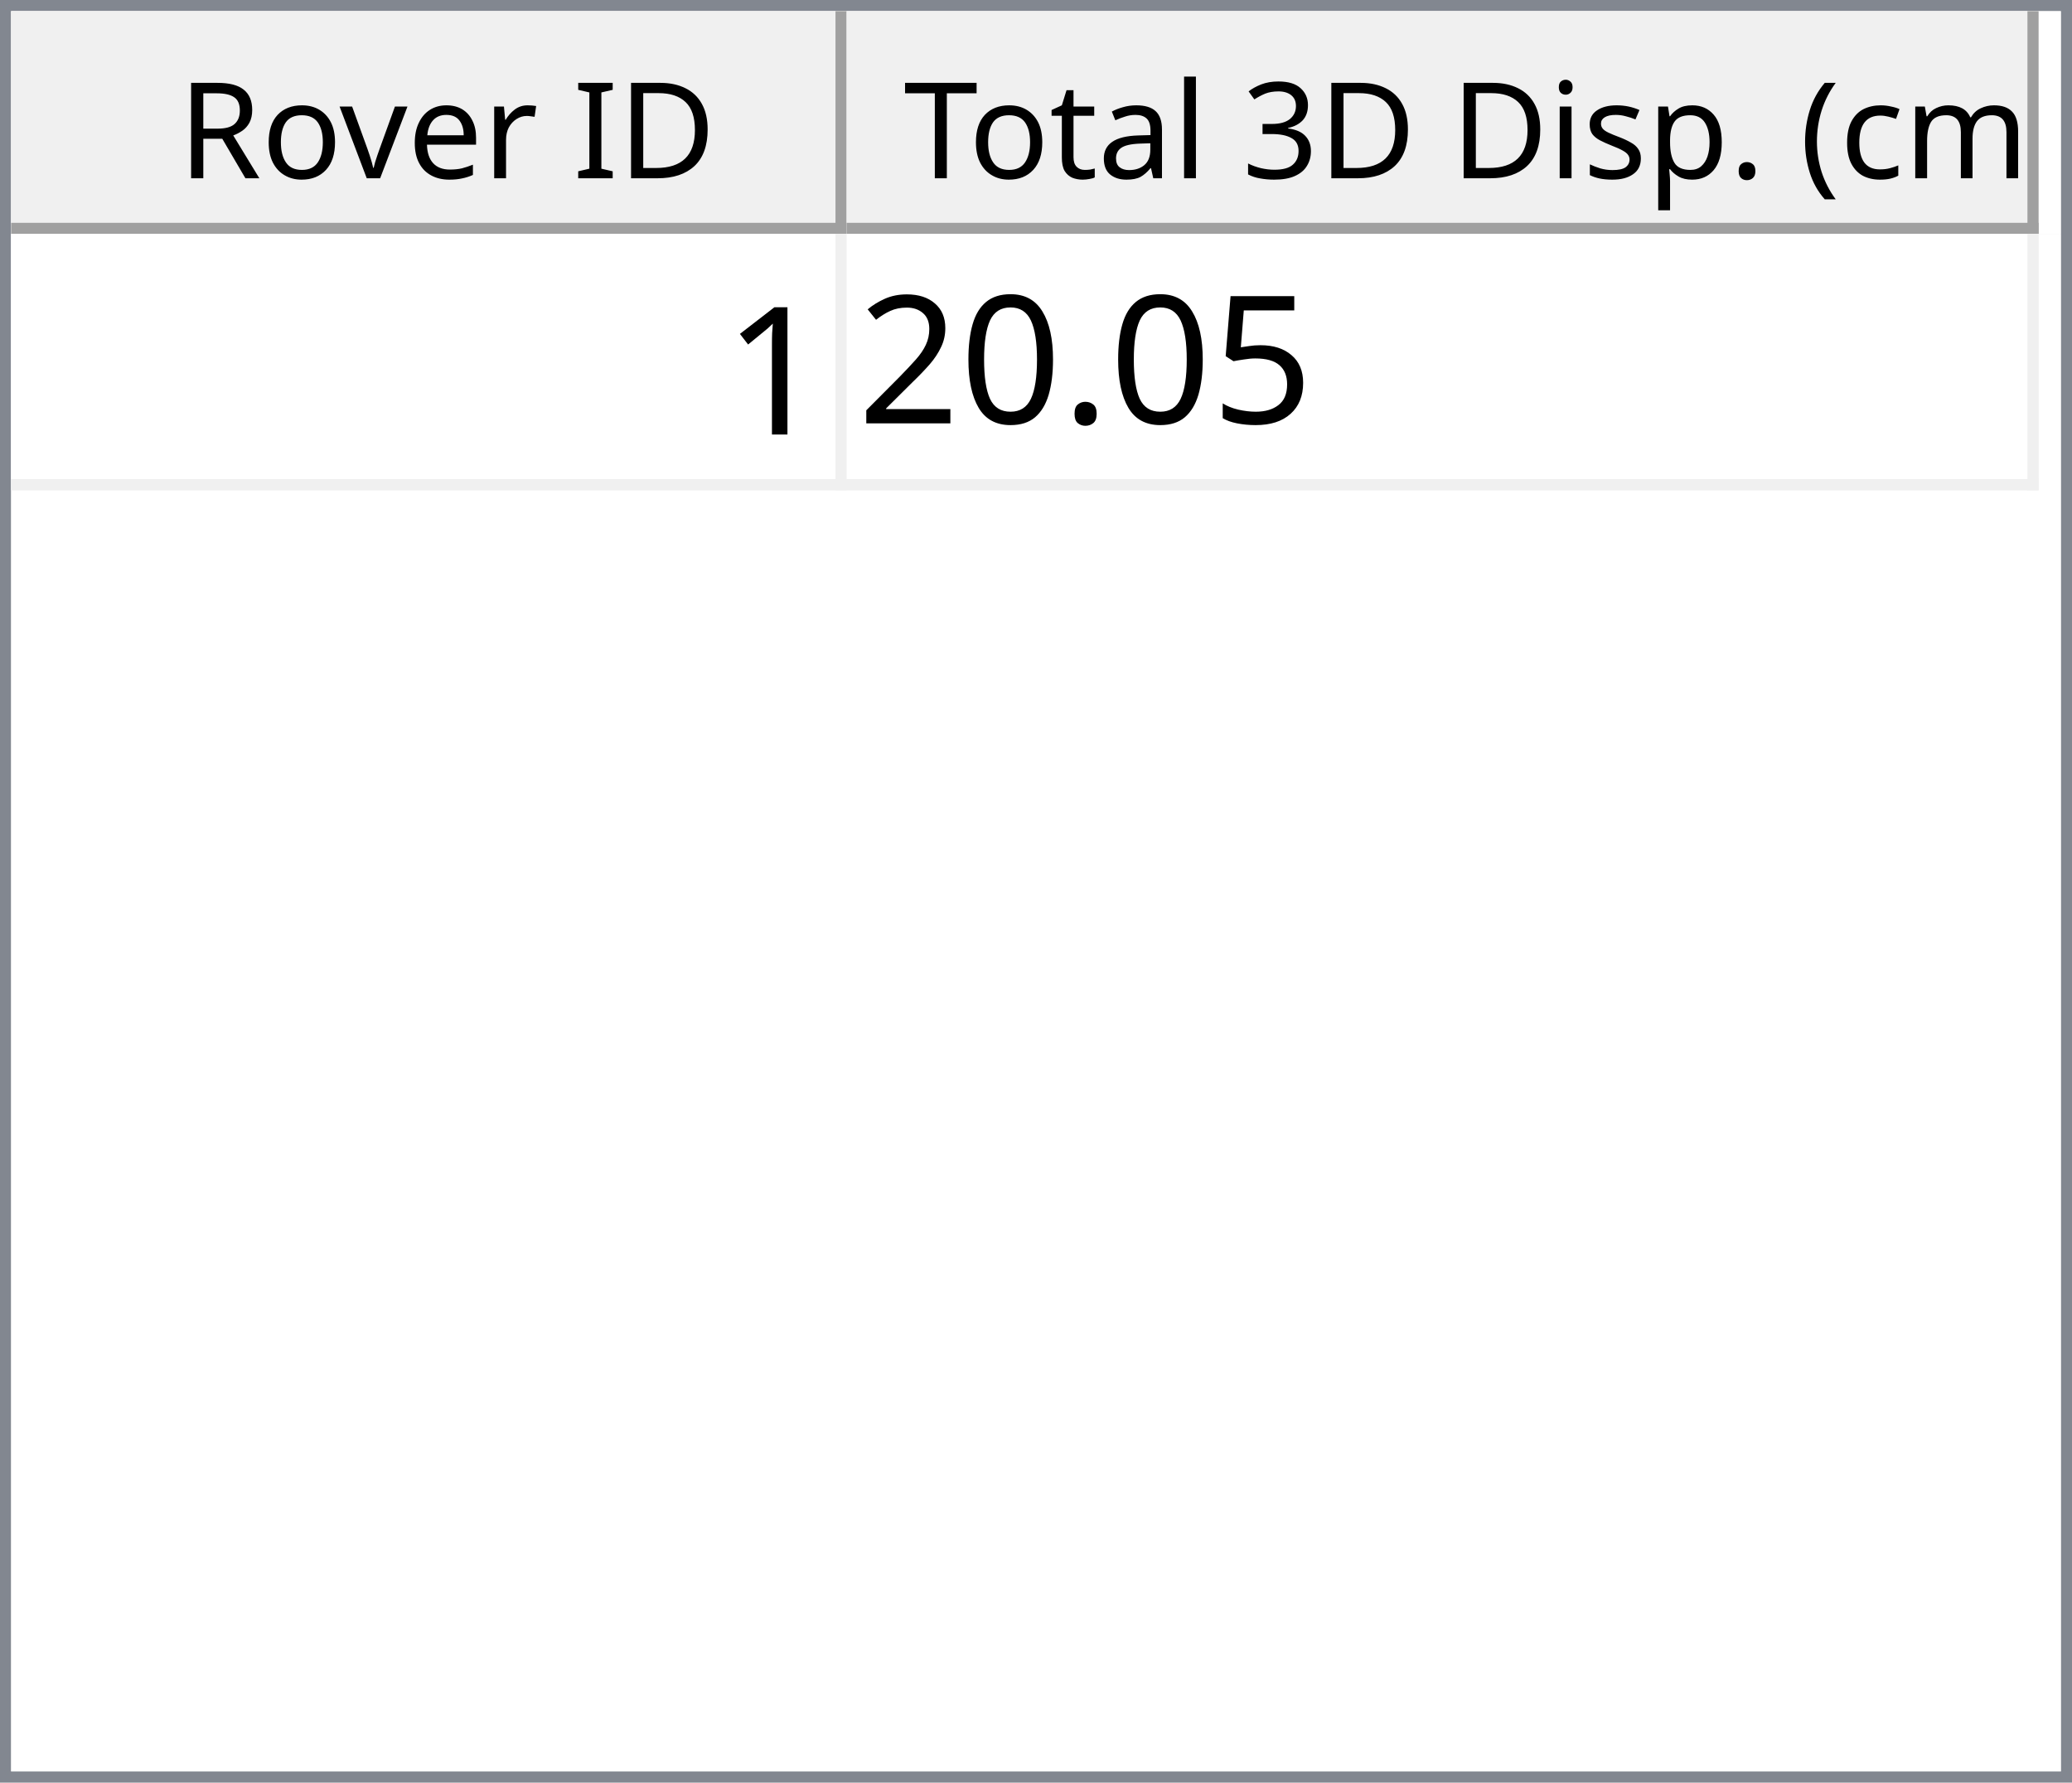
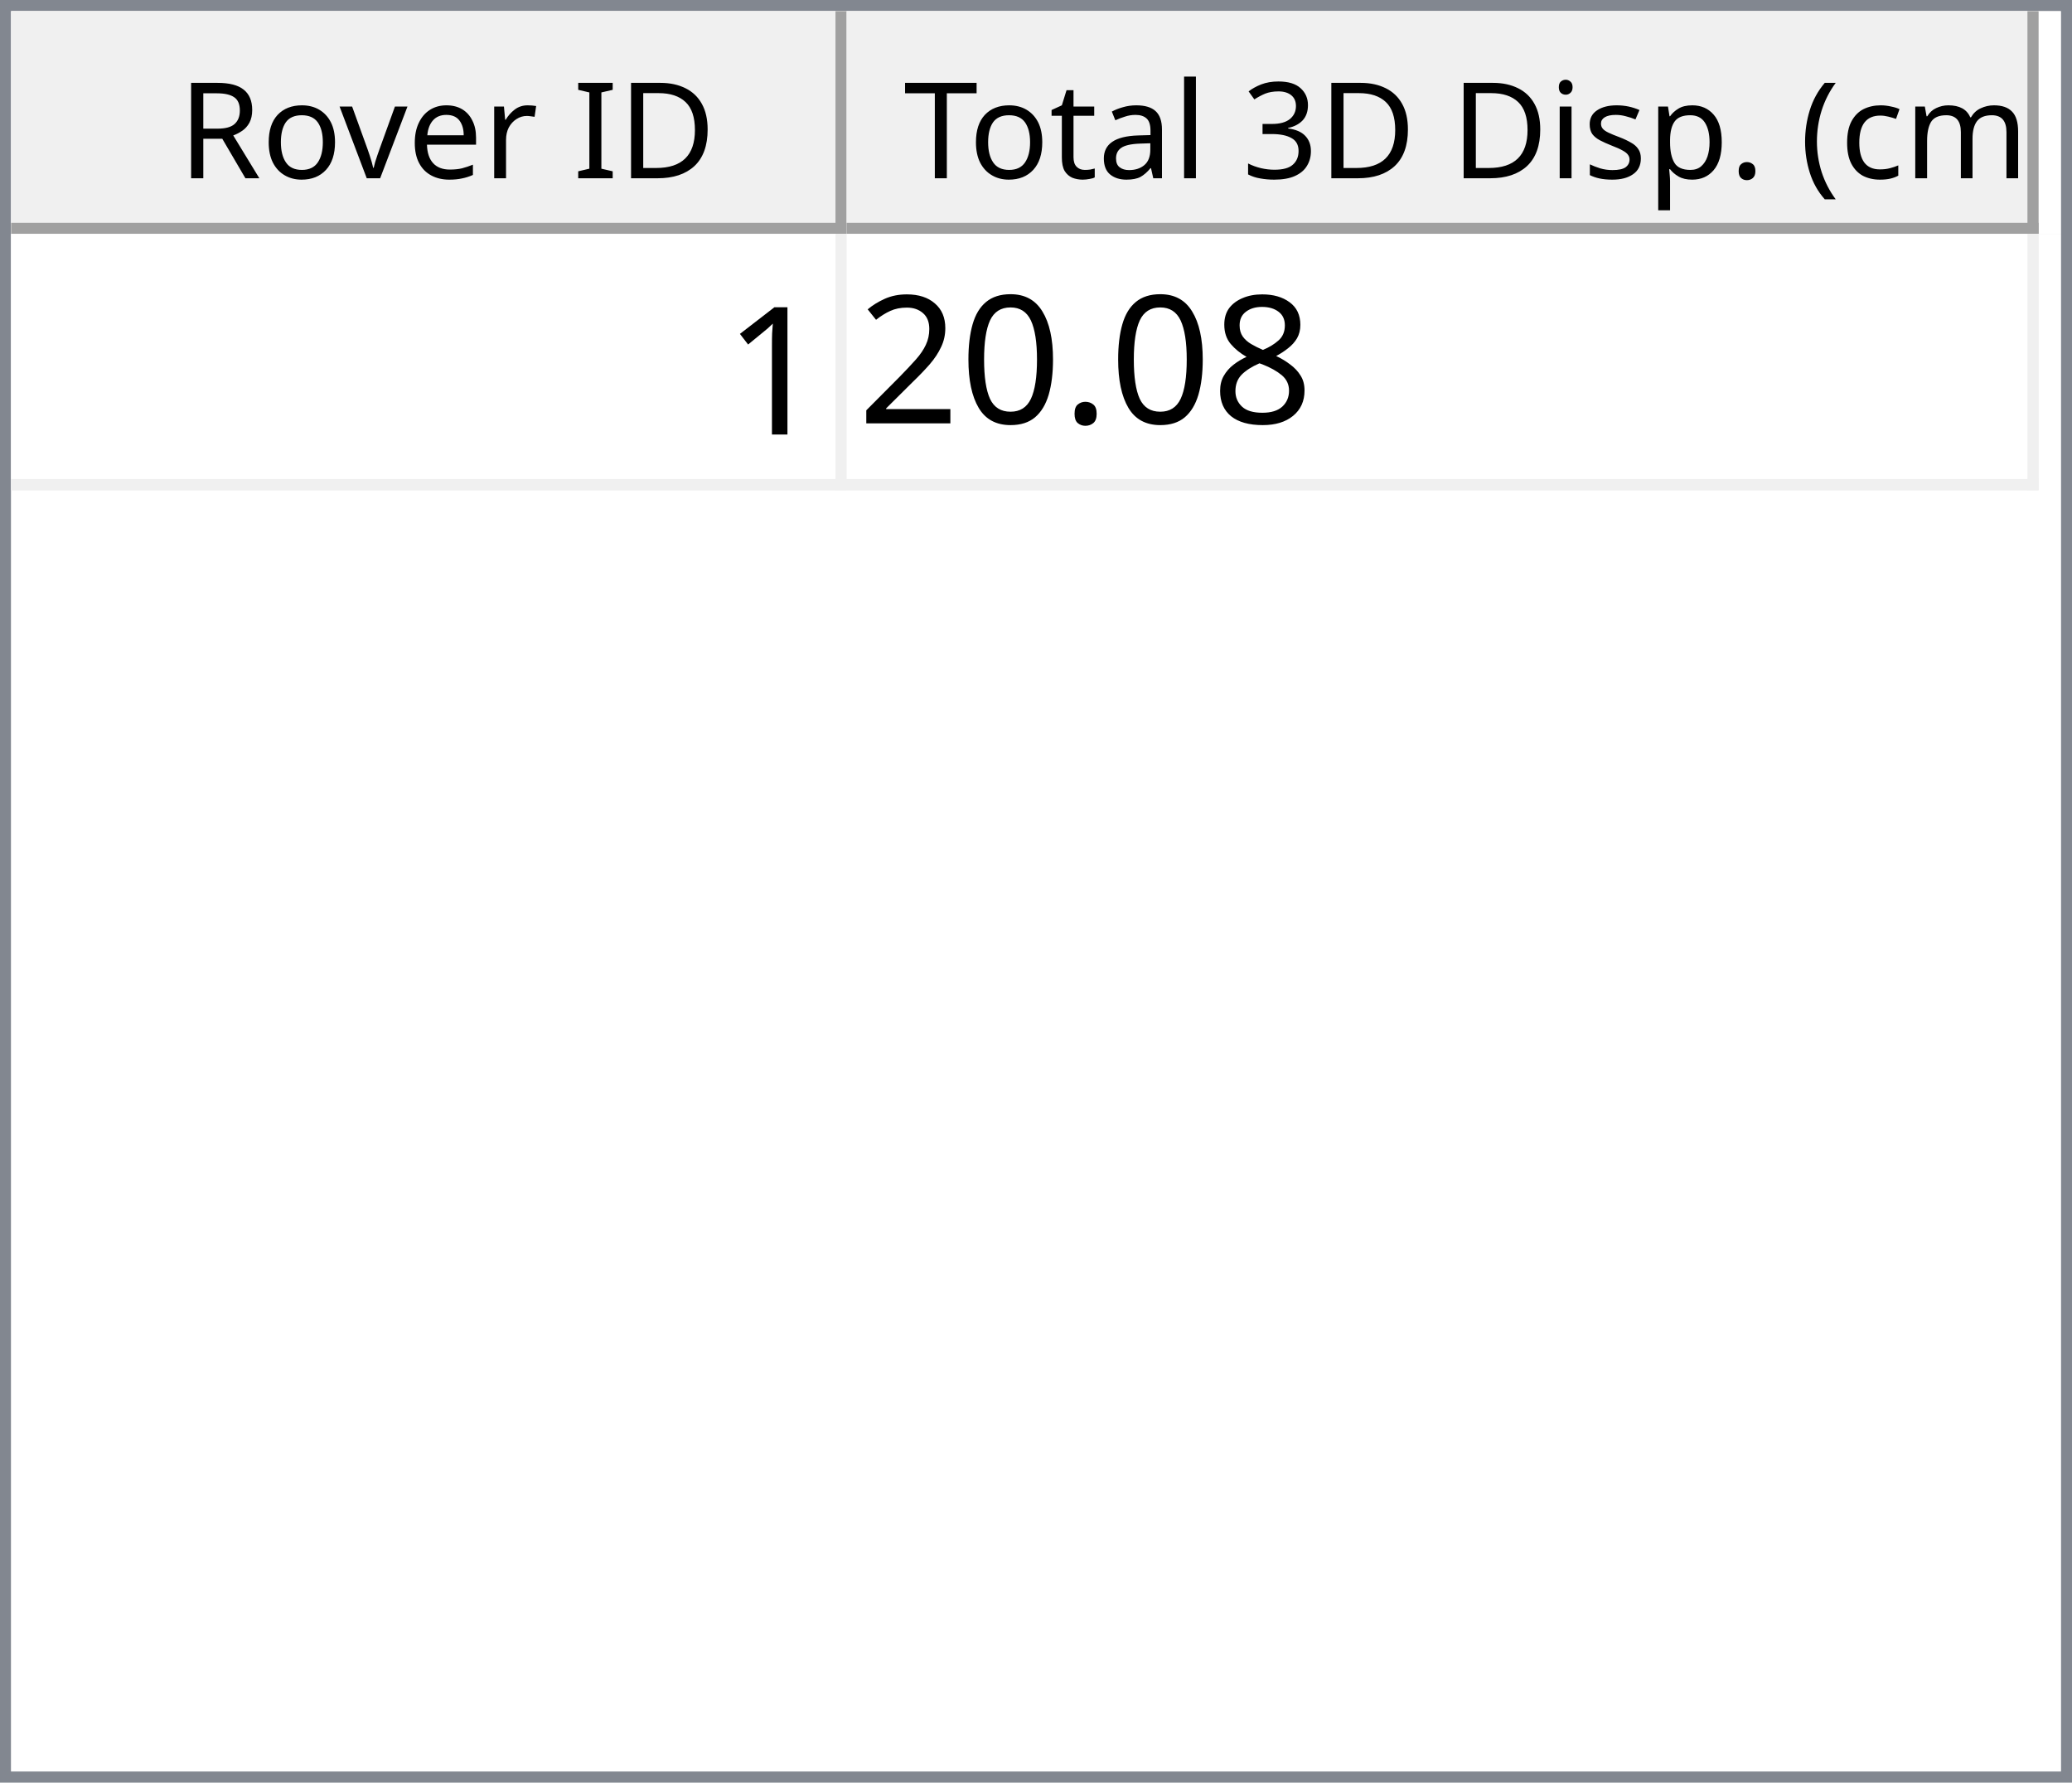
<svg xmlns="http://www.w3.org/2000/svg" style="fill-opacity:1; color-rendering:auto; color-interpolation:auto; text-rendering:auto; stroke:black; stroke-linecap:square; stroke-miterlimit:10; shape-rendering:auto; stroke-opacity:1; fill:black; stroke-dasharray:none; font-weight:normal; stroke-width:1; font-family:'Dialog'; font-style:normal; stroke-linejoin:miter; font-size:12px; stroke-dashoffset:0; image-rendering:auto;" width="186" height="160">
  <defs id="genericDefs" />
  <g>
    <defs id="defs1">
      <clipPath clipPathUnits="userSpaceOnUse" id="clipPath1">
        <path d="M0 0 L186 0 L186 160 L0 160 L0 0 Z" />
      </clipPath>
      <clipPath clipPathUnits="userSpaceOnUse" id="clipPath2">
        <path d="M0 0 L0 160 L186 160 L186 0 Z" />
      </clipPath>
      <clipPath clipPathUnits="userSpaceOnUse" id="clipPath3">
        <path d="M0 0 L0 20 L184 20 L184 0 Z" />
      </clipPath>
      <clipPath clipPathUnits="userSpaceOnUse" id="clipPath4">
        <path d="M0 0 L0 20 L75 20 L75 0 Z" />
      </clipPath>
      <clipPath clipPathUnits="userSpaceOnUse" id="clipPath5">
        <path d="M1 1 L1 19 L74 19 L74 1 Z" />
      </clipPath>
      <clipPath clipPathUnits="userSpaceOnUse" id="clipPath6">
        <path d="M0 0 L0 18 L73 18 L73 0 Z" />
      </clipPath>
      <clipPath clipPathUnits="userSpaceOnUse" id="clipPath7">
        <path d="M-0.5 -0.5 L-0.5 19.5 L74.5 19.5 L74.5 -0.5 Z" />
      </clipPath>
      <clipPath clipPathUnits="userSpaceOnUse" id="clipPath8">
        <path d="M0 0 L0 20 L107 20 L107 0 Z" />
      </clipPath>
      <clipPath clipPathUnits="userSpaceOnUse" id="clipPath9">
        <path d="M1 1 L1 19 L106 19 L106 1 Z" />
      </clipPath>
      <clipPath clipPathUnits="userSpaceOnUse" id="clipPath10">
        <path d="M0 0 L0 18 L105 18 L105 0 Z" />
      </clipPath>
      <clipPath clipPathUnits="userSpaceOnUse" id="clipPath11">
        <path d="M-0.5 -0.5 L-0.5 19.5 L106.5 19.5 L106.5 -0.5 Z" />
      </clipPath>
      <clipPath clipPathUnits="userSpaceOnUse" id="clipPath12">
        <path d="M0 0 L0 138 L184 138 L184 0 Z" />
      </clipPath>
      <clipPath clipPathUnits="userSpaceOnUse" id="clipPath13">
        <path d="M0 0 L0 23 L182 23 L182 0 Z" />
      </clipPath>
      <clipPath clipPathUnits="userSpaceOnUse" id="clipPath14">
        <path d="M-0.5 -0.5 L-0.5 22.5 L181.5 22.5 L181.5 -0.5 Z" />
      </clipPath>
      <clipPath clipPathUnits="userSpaceOnUse" id="clipPath15">
        <path d="M0 0 L0 22 L74 22 L74 0 Z" />
      </clipPath>
      <clipPath clipPathUnits="userSpaceOnUse" id="clipPath16">
        <path d="M0 0 L0 22 L106 22 L106 0 Z" />
      </clipPath>
      <font horiz-adv-x="64.551" id="font1">
        <font-face ascent="107.91" descent="25.098" units-per-em="100" style="font-style:normal; font-family:Segoe UI; font-weight:normal;" />
        <missing-glyph horiz-adv-x="64.551" d="M8.109 0 L8.109 68.266 L56.453 68.266 L56.453 0 L8.109 0 ZM15.328 7.234 L49.219 7.234 L49.219 61.031 L15.328 61.031 L15.328 7.234 Z" />
        <glyph unicode="D" horiz-adv-x="70.117" d="M9.188 0 L9.188 70.016 L28.516 70.016 Q65.531 70.016 65.531 35.891 Q65.531 19.672 55.25 9.836 Q44.969 0 27.734 0 L9.188 0 ZM17.391 62.594 L17.391 7.422 L27.828 7.422 Q41.609 7.422 49.273 14.797 Q56.938 22.172 56.938 35.688 Q56.938 62.594 28.328 62.594 L17.391 62.594 Z" />
        <glyph unicode="I" horiz-adv-x="26.611" d="M17.391 0 L9.188 0 L9.188 70.016 L17.391 70.016 L17.391 0 Z" />
        <glyph unicode=" " horiz-adv-x="27.393" d="" />
        <glyph unicode="r" horiz-adv-x="34.766" d="M34.188 41.891 Q32.078 43.5 28.125 43.5 Q23 43.5 19.555 38.672 Q16.109 33.844 16.109 25.484 L16.109 0 L8.109 0 L8.109 50 L16.109 50 L16.109 39.703 L16.312 39.703 Q18.016 44.969 21.531 47.922 Q25.047 50.875 29.391 50.875 Q32.516 50.875 34.188 50.203 L34.188 41.891 Z" />
        <glyph unicode="e" horiz-adv-x="52.295" d="M48.297 23 L12.984 23 Q13.188 14.656 17.484 10.109 Q21.781 5.562 29.297 5.562 Q37.75 5.562 44.828 11.141 L44.828 3.609 Q38.234 -1.172 27.391 -1.172 Q16.797 -1.172 10.742 5.641 Q4.688 12.453 4.688 24.812 Q4.688 36.469 11.305 43.82 Q17.922 51.172 27.734 51.172 Q37.547 51.172 42.922 44.828 Q48.297 38.484 48.297 27.203 L48.297 23 ZM40.094 29.781 Q40.047 36.719 36.75 40.578 Q33.453 44.438 27.594 44.438 Q21.922 44.438 17.969 40.383 Q14.016 36.328 13.094 29.781 L40.094 29.781 Z" />
        <glyph unicode="v" horiz-adv-x="47.9" d="M47.406 50 L27.484 0 L19.625 0 L0.688 50 L9.469 50 L22.172 13.672 Q23.578 9.672 23.922 6.688 L24.125 6.688 Q24.609 10.453 25.688 13.484 L38.969 50 L47.406 50 Z" />
        <glyph unicode="o" horiz-adv-x="58.594" d="M29 -1.172 Q17.922 -1.172 11.305 5.836 Q4.688 12.844 4.688 24.422 Q4.688 37.016 11.57 44.094 Q18.453 51.172 30.172 51.172 Q41.359 51.172 47.633 44.289 Q53.906 37.406 53.906 25.203 Q53.906 13.234 47.141 6.031 Q40.375 -1.172 29 -1.172 ZM29.594 44.438 Q21.875 44.438 17.383 39.188 Q12.891 33.938 12.891 24.703 Q12.891 15.828 17.43 10.695 Q21.969 5.562 29.594 5.562 Q37.359 5.562 41.531 10.594 Q45.703 15.625 45.703 24.906 Q45.703 34.281 41.531 39.359 Q37.359 44.438 29.594 44.438 Z" />
        <glyph unicode="R" horiz-adv-x="59.814" d="M59.375 0 L49.609 0 L37.891 19.625 Q36.281 22.359 34.766 24.289 Q33.25 26.219 31.664 27.438 Q30.078 28.656 28.25 29.219 Q26.422 29.781 24.125 29.781 L17.391 29.781 L17.391 0 L9.188 0 L9.188 70.016 L30.078 70.016 Q34.672 70.016 38.555 68.867 Q42.438 67.719 45.289 65.375 Q48.141 63.031 49.758 59.547 Q51.375 56.062 51.375 51.375 Q51.375 47.703 50.273 44.656 Q49.172 41.609 47.148 39.211 Q45.125 36.812 42.266 35.133 Q39.406 33.453 35.844 32.516 L35.844 32.328 Q37.594 31.547 38.891 30.547 Q40.188 29.547 41.359 28.18 Q42.531 26.812 43.68 25.078 Q44.828 23.344 46.234 21.047 L59.375 0 ZM17.391 62.594 L17.391 37.203 L28.516 37.203 Q31.594 37.203 34.203 38.133 Q36.812 39.062 38.719 40.797 Q40.625 42.531 41.703 45.047 Q42.781 47.562 42.781 50.688 Q42.781 56.297 39.141 59.445 Q35.5 62.594 28.609 62.594 L17.391 62.594 Z" />
        <glyph unicode=")" horiz-adv-x="30.176" d="M8.297 -15.922 L1.172 -15.922 Q16.406 2.344 16.406 26.812 Q16.406 51.469 1.078 70.016 L8.297 70.016 Q23.531 52.156 23.531 26.703 Q23.531 1.375 8.297 -15.922 Z" />
        <glyph unicode="m" horiz-adv-x="86.133" d="M79.109 0 L71.094 0 L71.094 28.719 Q71.094 37.016 68.531 40.727 Q65.969 44.438 59.906 44.438 Q54.781 44.438 51.195 39.75 Q47.609 35.062 47.609 28.516 L47.609 0 L39.594 0 L39.594 29.688 Q39.594 44.438 28.219 44.438 Q22.953 44.438 19.531 40.016 Q16.109 35.594 16.109 28.516 L16.109 0 L8.109 0 L8.109 50 L16.109 50 L16.109 42.094 L16.312 42.094 Q21.625 51.172 31.844 51.172 Q36.969 51.172 40.773 48.312 Q44.578 45.453 46 40.828 Q51.562 51.172 62.594 51.172 Q79.109 51.172 79.109 30.812 L79.109 0 Z" />
        <glyph unicode="c" horiz-adv-x="46.191" d="M42.188 2.297 Q36.422 -1.172 28.516 -1.172 Q17.828 -1.172 11.258 5.789 Q4.688 12.75 4.688 23.828 Q4.688 36.188 11.766 43.68 Q18.844 51.172 30.672 51.172 Q37.25 51.172 42.281 48.734 L42.281 40.531 Q36.719 44.438 30.375 44.438 Q22.703 44.438 17.797 38.945 Q12.891 33.453 12.891 24.516 Q12.891 15.719 17.508 10.641 Q22.125 5.562 29.891 5.562 Q36.422 5.562 42.188 9.906 L42.188 2.297 Z" />
        <glyph unicode="(" horiz-adv-x="30.176" d="M29.109 -15.922 L21.969 -15.922 Q6.844 1.375 6.844 26.703 Q6.844 52.156 21.969 70.016 L29.203 70.016 Q13.875 51.469 13.875 26.812 Q13.875 2.344 29.109 -15.922 Z" />
        <glyph unicode="." horiz-adv-x="21.68" d="M10.891 -1.078 Q8.641 -1.078 7.055 0.539 Q5.469 2.156 5.469 4.391 Q5.469 6.641 7.055 8.273 Q8.641 9.906 10.891 9.906 Q13.188 9.906 14.797 8.273 Q16.406 6.641 16.406 4.391 Q16.406 2.156 14.797 0.539 Q13.188 -1.078 10.891 -1.078 Z" />
        <glyph unicode="p" horiz-adv-x="58.789" d="M16.312 7.234 L16.109 7.234 L16.109 -23 L8.109 -23 L8.109 50 L16.109 50 L16.109 41.219 L16.312 41.219 Q22.219 51.172 33.594 51.172 Q43.266 51.172 48.688 44.461 Q54.109 37.75 54.109 26.469 Q54.109 13.922 48 6.375 Q41.891 -1.172 31.297 -1.172 Q21.578 -1.172 16.312 7.234 ZM16.109 27.391 L16.109 20.406 Q16.109 14.203 20.141 9.883 Q24.172 5.562 30.375 5.562 Q37.641 5.562 41.773 11.133 Q45.906 16.703 45.906 26.609 Q45.906 34.969 42.047 39.703 Q38.188 44.438 31.594 44.438 Q24.609 44.438 20.359 39.578 Q16.109 34.719 16.109 27.391 Z" />
        <glyph unicode="s" horiz-adv-x="42.432" d="M5.078 1.812 L5.078 10.406 Q11.625 5.562 19.484 5.562 Q30.031 5.562 30.031 12.594 Q30.031 14.594 29.125 15.992 Q28.219 17.391 26.68 18.461 Q25.141 19.531 23.07 20.383 Q21 21.234 18.609 22.172 Q15.281 23.484 12.766 24.828 Q10.25 26.172 8.57 27.859 Q6.891 29.547 6.031 31.695 Q5.172 33.844 5.172 36.719 Q5.172 40.234 6.789 42.945 Q8.406 45.656 11.086 47.484 Q13.766 49.312 17.211 50.242 Q20.656 51.172 24.312 51.172 Q30.812 51.172 35.938 48.922 L35.938 40.828 Q30.422 44.438 23.25 44.438 Q21 44.438 19.195 43.922 Q17.391 43.406 16.094 42.477 Q14.797 41.547 14.086 40.258 Q13.375 38.969 13.375 37.406 Q13.375 35.453 14.086 34.133 Q14.797 32.812 16.164 31.789 Q17.531 30.766 19.484 29.938 Q21.438 29.109 23.922 28.125 Q27.25 26.859 29.883 25.516 Q32.516 24.172 34.375 22.484 Q36.234 20.797 37.234 18.602 Q38.234 16.406 38.234 13.375 Q38.234 9.672 36.602 6.938 Q34.969 4.203 32.234 2.398 Q29.5 0.594 25.93 -0.289 Q22.359 -1.172 18.453 -1.172 Q10.75 -1.172 5.078 1.812 Z" />
        <glyph unicode="i" horiz-adv-x="24.219" d="M12.203 62.703 Q10.062 62.703 8.547 64.164 Q7.031 65.625 7.031 67.875 Q7.031 70.125 8.547 71.609 Q10.062 73.094 12.203 73.094 Q14.406 73.094 15.945 71.609 Q17.484 70.125 17.484 67.875 Q17.484 65.719 15.945 64.211 Q14.406 62.703 12.203 62.703 ZM16.109 0 L8.109 0 L8.109 50 L16.109 50 L16.109 0 Z" />
        <glyph unicode="3" horiz-adv-x="53.906" d="M46.531 19.828 Q46.531 15.094 44.75 11.211 Q42.969 7.328 39.719 4.57 Q36.469 1.812 31.93 0.297 Q27.391 -1.219 21.922 -1.219 Q11.922 -1.219 6 2.594 L6 11.188 Q13.094 5.609 22.219 5.609 Q25.875 5.609 28.828 6.539 Q31.781 7.469 33.906 9.227 Q36.031 10.984 37.18 13.477 Q38.328 15.969 38.328 19.094 Q38.328 32.812 18.797 32.812 L12.984 32.812 L12.984 39.594 L18.5 39.594 Q35.797 39.594 35.797 52.484 Q35.797 64.406 22.609 64.406 Q15.188 64.406 8.688 59.422 L8.688 67.188 Q15.375 71.188 24.609 71.188 Q29 71.188 32.57 69.969 Q36.141 68.75 38.68 66.555 Q41.219 64.359 42.609 61.281 Q44 58.203 44 54.5 Q44 40.672 30.031 36.719 L30.031 36.531 Q33.594 36.141 36.625 34.797 Q39.656 33.453 41.852 31.305 Q44.047 29.156 45.289 26.25 Q46.531 23.344 46.531 19.828 Z" />
        <glyph unicode="l" horiz-adv-x="24.219" d="M16.109 0 L8.109 0 L8.109 74.031 L16.109 74.031 L16.109 0 Z" />
        <glyph unicode="a" horiz-adv-x="50.879" d="M43.891 0 L35.891 0 L35.891 7.812 L35.688 7.812 Q30.469 -1.172 20.312 -1.172 Q12.844 -1.172 8.617 2.781 Q4.391 6.734 4.391 13.281 Q4.391 27.297 20.906 29.594 L35.891 31.688 Q35.891 44.438 25.594 44.438 Q16.547 44.438 9.281 38.281 L9.281 46.484 Q16.656 51.172 26.266 51.172 Q43.891 51.172 43.891 32.516 L43.891 0 ZM35.891 25.297 L23.828 23.641 Q18.266 22.859 15.43 20.875 Q12.594 18.891 12.594 13.875 Q12.594 10.203 15.211 7.883 Q17.828 5.562 22.172 5.562 Q28.125 5.562 32.008 9.742 Q35.891 13.922 35.891 20.312 L35.891 25.297 Z" />
        <glyph unicode="t" horiz-adv-x="33.887" d="M31.297 0.484 Q28.469 -1.078 23.828 -1.078 Q10.688 -1.078 10.688 13.578 L10.688 43.172 L2.094 43.172 L2.094 50 L10.688 50 L10.688 62.203 L18.703 64.797 L18.703 50 L31.297 50 L31.297 43.172 L18.703 43.172 L18.703 14.984 Q18.703 9.969 20.414 7.82 Q22.125 5.672 26.078 5.672 Q29.109 5.672 31.297 7.328 L31.297 0.484 Z" />
        <glyph unicode="T" horiz-adv-x="52.393" d="M50.594 62.594 L30.375 62.594 L30.375 0 L22.172 0 L22.172 62.594 L2 62.594 L2 70.016 L50.594 70.016 L50.594 62.594 Z" />
      </font>
      <font horiz-adv-x="75.0" id="font2">
        <font-face ascent="100.537" descent="21.973" units-per-em="100" style="font-style:normal; font-family:sans-serif; font-weight:normal;" />
        <missing-glyph horiz-adv-x="75.0" d="M12.5 0 L12.5 62.5 L62.5 62.5 L62.5 0 L12.5 0 ZM14.062 1.562 L60.938 1.562 L60.938 60.938 L14.062 60.938 L14.062 1.562 Z" />
        <glyph unicode="1" horiz-adv-x="55.615" d="M37.25 0 L28.469 0 L28.469 56 Q25.297 52.984 20.141 49.953 Q14.984 46.922 10.891 45.406 L10.891 53.906 Q18.266 57.375 23.781 62.305 Q29.297 67.234 31.594 71.875 L37.25 71.875 L37.25 0 Z" />
-         <glyph unicode="5" horiz-adv-x="55.615" d="M4.156 18.75 L13.375 19.531 Q14.406 12.797 18.141 9.398 Q21.875 6 27.156 6 Q33.5 6 37.891 10.789 Q42.281 15.578 42.281 23.484 Q42.281 31 38.062 35.352 Q33.844 39.703 27 39.703 Q22.75 39.703 19.336 37.773 Q15.922 35.844 13.969 32.766 L5.719 33.844 L12.641 70.609 L48.25 70.609 L48.25 62.203 L19.672 62.203 L15.828 42.969 Q22.266 47.469 29.344 47.469 Q38.719 47.469 45.164 40.969 Q51.609 34.469 51.609 24.266 Q51.609 14.547 45.953 7.469 Q39.062 -1.219 27.156 -1.219 Q17.391 -1.219 11.211 4.25 Q5.031 9.719 4.156 18.75 Z" />
+         <glyph unicode="8" horiz-adv-x="55.615" d="M17.672 38.812 Q12.203 40.828 9.57 44.539 Q6.938 48.25 6.938 53.422 Q6.938 61.234 12.555 66.555 Q18.172 71.875 27.484 71.875 Q36.859 71.875 42.578 66.43 Q48.297 60.984 48.297 53.172 Q48.297 48.188 45.68 44.508 Q43.062 40.828 37.75 38.812 Q44.344 36.672 47.781 31.883 Q51.219 27.094 51.219 20.453 Q51.219 11.281 44.727 5.031 Q38.234 -1.219 27.641 -1.219 Q17.047 -1.219 10.547 5.055 Q4.047 11.328 4.047 20.703 Q4.047 27.688 7.594 32.398 Q11.141 37.109 17.672 38.812 ZM15.922 53.719 Q15.922 48.641 19.195 45.414 Q22.469 42.188 27.688 42.188 Q32.766 42.188 36.016 45.383 Q39.266 48.578 39.266 53.219 Q39.266 58.062 35.914 61.359 Q32.562 64.656 27.594 64.656 Q22.562 64.656 19.242 61.43 Q15.922 58.203 15.922 53.719 ZM13.094 20.656 Q13.094 16.891 14.875 13.375 Q16.656 9.859 20.172 7.93 Q23.688 6 27.734 6 Q34.031 6 38.133 10.055 Q42.234 14.109 42.234 20.359 Q42.234 26.703 38.016 30.859 Q33.797 35.016 27.438 35.016 Q21.234 35.016 17.164 30.914 Q13.094 26.812 13.094 20.656 Z" />
        <glyph unicode="." horiz-adv-x="27.783" d="M9.078 0 L9.078 10.016 L19.094 10.016 L19.094 0 L9.078 0 Z" />
        <glyph unicode="0" horiz-adv-x="55.615" d="M4.156 35.297 Q4.156 48 6.766 55.742 Q9.375 63.484 14.523 67.68 Q19.672 71.875 27.484 71.875 Q33.25 71.875 37.594 69.555 Q41.938 67.234 44.773 62.867 Q47.609 58.5 49.219 52.227 Q50.828 45.953 50.828 35.297 Q50.828 22.703 48.242 14.969 Q45.656 7.234 40.508 3.008 Q35.359 -1.219 27.484 -1.219 Q17.141 -1.219 11.234 6.203 Q4.156 15.141 4.156 35.297 ZM13.188 35.297 Q13.188 17.672 17.312 11.836 Q21.438 6 27.484 6 Q33.547 6 37.672 11.859 Q41.797 17.719 41.797 35.297 Q41.797 52.984 37.672 58.789 Q33.547 64.594 27.391 64.594 Q21.344 64.594 17.719 59.469 Q13.188 52.938 13.188 35.297 Z" />
        <glyph unicode="2" horiz-adv-x="55.615" d="M50.344 8.453 L50.344 0 L3.031 0 Q2.938 3.172 4.047 6.109 Q5.859 10.938 9.836 15.625 Q13.812 20.312 21.344 26.469 Q33.016 36.031 37.117 41.625 Q41.219 47.219 41.219 52.203 Q41.219 57.422 37.477 61.008 Q33.734 64.594 27.734 64.594 Q21.391 64.594 17.578 60.789 Q13.766 56.984 13.719 50.25 L4.688 51.172 Q5.609 61.281 11.664 66.578 Q17.719 71.875 27.938 71.875 Q38.234 71.875 44.242 66.164 Q50.25 60.453 50.25 52 Q50.25 47.703 48.492 43.555 Q46.734 39.406 42.656 34.812 Q38.578 30.219 29.109 22.219 Q21.188 15.578 18.945 13.211 Q16.703 10.844 15.234 8.453 L50.344 8.453 Z" />
      </font>
    </defs>
    <g style="fill:white; stroke:white;">
      <rect x="0" y="0" width="186" style="clip-path:url(#clipPath1); stroke:none;" height="160" />
    </g>
    <g style="fill:white; text-rendering:optimizeSpeed; color-rendering:optimizeSpeed; image-rendering:optimizeSpeed; shape-rendering:crispEdges; stroke:white; color-interpolation:sRGB;">
      <rect x="0" width="186" height="160" y="0" style="stroke:none;" />
      <path style="stroke:none;" d="M0 160 L186 160 L186 0 L0 0 Z" />
    </g>
    <g style="fill:rgb(240,240,240); font-family:'Segoe UI'; stroke:rgb(240,240,240);">
      <rect x="0" y="0" width="186" style="clip-path:url(#clipPath2); stroke:none;" height="160" />
    </g>
    <g style="fill:rgb(130,135,144); font-family:'Segoe UI'; stroke:rgb(130,135,144);">
      <path d="M0 0 L186 0 L186 160 L0 160 L0 0 ZM1 1 L185 1 L185 159 L1 159 L1 1 Z" style="fill-rule:evenodd; clip-path:url(#clipPath2); stroke:none;" />
    </g>
    <g style="fill:white; font-family:'Segoe UI'; stroke:white;" transform="translate(1,1)">
      <rect x="0" y="0" width="184" style="clip-path:url(#clipPath3); stroke:none;" height="20" />
    </g>
    <g style="fill:rgb(240,240,240); font-family:'Segoe UI'; stroke:rgb(240,240,240);" transform="translate(1,1)">
      <rect x="0" y="0" width="75" style="clip-path:url(#clipPath4); stroke:none;" height="20" />
    </g>
    <g style="font-family:'Segoe UI';" transform="translate(2,2)">
      <text x="14" xml:space="preserve" y="14" style="clip-path:url(#clipPath6); stroke:none;">Rover ID</text>
    </g>
    <g style="fill:rgb(160,160,160); font-family:'Segoe UI'; stroke:rgb(160,160,160); stroke-linejoin:bevel;" transform="translate(1.5,1.5)">
      <line x1="74" x2="74" y1="0" style="fill:none; clip-path:url(#clipPath7);" y2="19" />
    </g>
    <g style="fill:rgb(160,160,160); font-family:'Segoe UI'; stroke:rgb(160,160,160); stroke-linejoin:bevel;" transform="matrix(1,0,0,1,1,1) translate(0.5,0.5)">
      <line x1="0" x2="74" y1="19" style="fill:none; clip-path:url(#clipPath7);" y2="19" />
    </g>
    <g style="fill:rgb(240,240,240); font-family:'Segoe UI'; stroke:rgb(240,240,240);" transform="translate(76,1)">
      <rect x="0" y="0" width="107" style="clip-path:url(#clipPath8); stroke:none;" height="20" />
    </g>
    <g style="font-family:'Segoe UI';" transform="translate(77,2)">
      <text x="1" xml:space="preserve" y="14" style="clip-path:url(#clipPath10); stroke:none;"> Total 3D Disp. (cm)</text>
    </g>
    <g style="fill:rgb(160,160,160); font-family:'Segoe UI'; stroke:rgb(160,160,160); stroke-linejoin:bevel;" transform="translate(76.5,1.5)">
      <line x1="106" x2="106" y1="0" style="fill:none; clip-path:url(#clipPath11);" y2="19" />
    </g>
    <g style="fill:rgb(160,160,160); font-family:'Segoe UI'; stroke:rgb(160,160,160); stroke-linejoin:bevel;" transform="matrix(1,0,0,1,76,1) translate(0.5,0.5)">
      <line x1="0" x2="106" y1="19" style="fill:none; clip-path:url(#clipPath11);" y2="19" />
    </g>
    <g style="fill:white; font-family:'Segoe UI'; stroke:white;" transform="translate(1,21)">
      <rect x="0" y="0" width="184" style="clip-path:url(#clipPath12); stroke:none;" height="138" />
    </g>
    <g style="fill:rgb(240,240,240); font-size:16px; font-family:sans-serif; stroke:rgb(240,240,240);" transform="translate(1,21)">
      <rect x="0" y="0" width="182" style="clip-path:url(#clipPath13); stroke:none;" height="23" />
      <line transform="translate(0.5,0.5)" x1="0" x2="181" y1="22" style="clip-path:url(#clipPath14); fill:none; stroke-linejoin:bevel;" y2="22" />
    </g>
    <g transform="matrix(1,0,0,1,1,21) translate(0.5,0.5)" style="fill:rgb(240,240,240); font-size:16px; font-family:sans-serif; stroke:rgb(240,240,240); stroke-linejoin:bevel;">
      <line x1="74" x2="74" y1="0" style="fill:none; clip-path:url(#clipPath14);" y2="22" />
    </g>
    <g transform="matrix(1,0,0,1,1,21) translate(0.5,0.5)" style="fill:rgb(240,240,240); font-size:16px; font-family:sans-serif; stroke:rgb(240,240,240); stroke-linejoin:bevel;">
      <line x1="181" x2="181" y1="0" style="fill:none; clip-path:url(#clipPath14);" y2="22" />
    </g>
    <g style="fill:white; font-size:16px; font-family:sans-serif; stroke:white;" transform="matrix(1,0,0,1,1,21)">
      <rect x="0" y="0" width="74" style="clip-path:url(#clipPath15); stroke:none;" height="22" />
      <text x="64" y="18" style="fill:black; clip-path:url(#clipPath15); stroke:none;" xml:space="preserve">1</text>
    </g>
    <g style="fill:white; font-size:16px; font-family:sans-serif; stroke:white;" transform="matrix(1,0,0,1,1,21) translate(75,0)">
      <rect x="0" y="0" width="106" style="clip-path:url(#clipPath16); stroke:none;" height="22" />
-       <text x="1" y="17" style="fill:black; clip-path:url(#clipPath16); stroke:none;" xml:space="preserve">20.05</text>
+       <text x="1" y="17" style="fill:black; clip-path:url(#clipPath16); stroke:none;" xml:space="preserve">20.08</text>
    </g>
  </g>
</svg>
